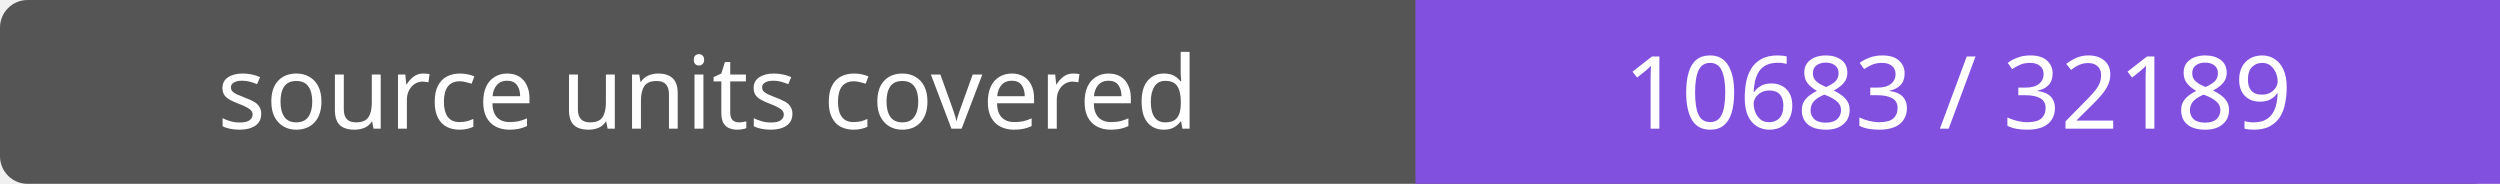
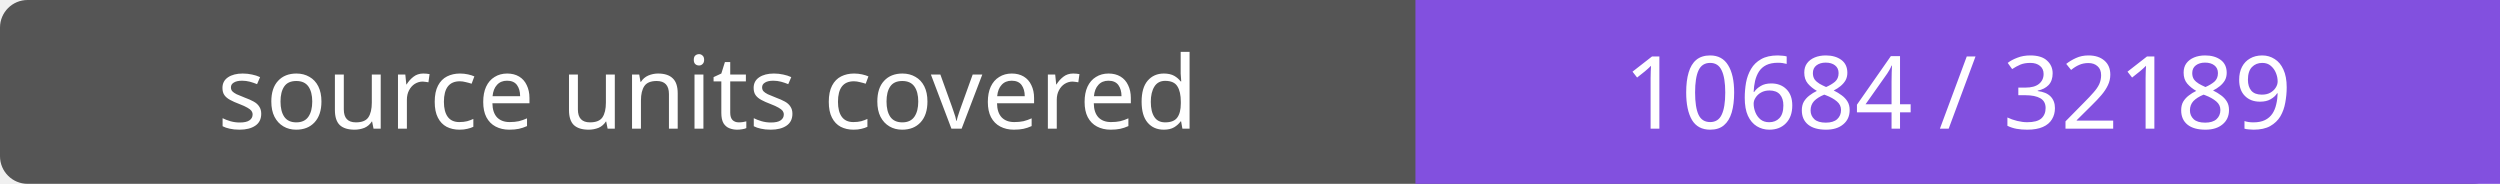
- <svg xmlns="http://www.w3.org/2000/svg" width="272" height="20" role="img" aria-label="source units covered: 10683 / 32189">
+ <svg xmlns="http://www.w3.org/2000/svg" width="272" height="20" role="img" aria-label="source units covered: 10684 / 32189">
  <rect width="272" height="20" rx="3" fill="#555" />
  <path fill="#8250df" d="M154 0h118v20H154z" />
  <g fill="#fff" text-anchor="middle" font-family="Verdana,sans-serif" font-size="11">
    <text x="77.0" y="14">source units covered</text>
-     <text x="213.0" y="14">10683 / 32189</text>
+     <text x="213.0" y="14">10684 / 32189</text>
  </g>
</svg>
